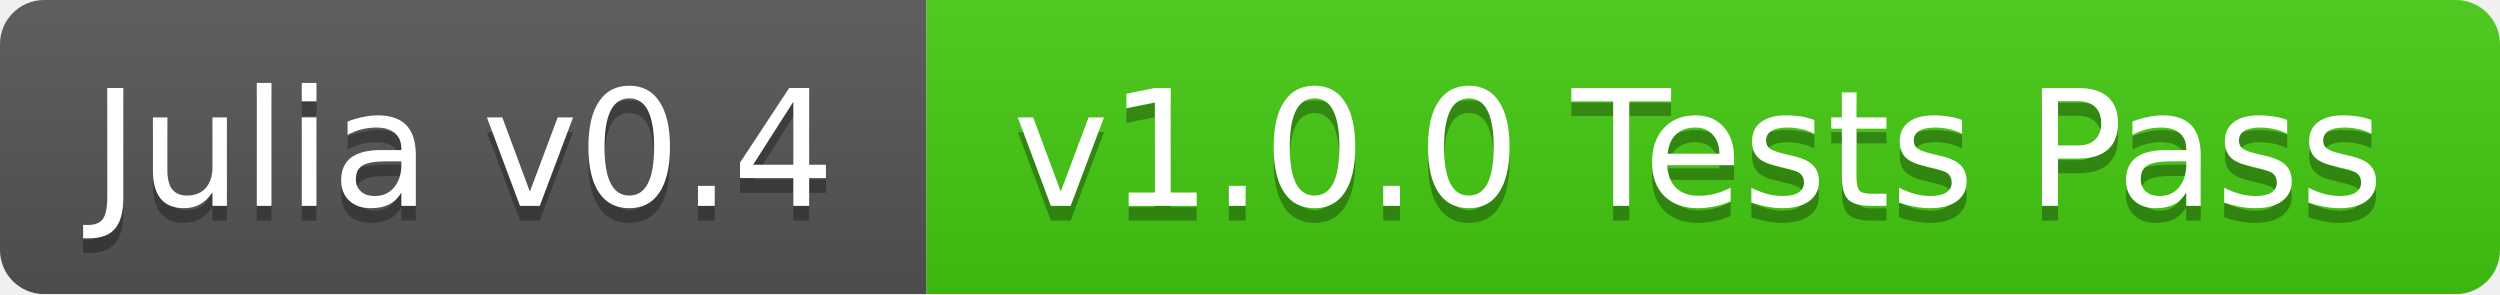
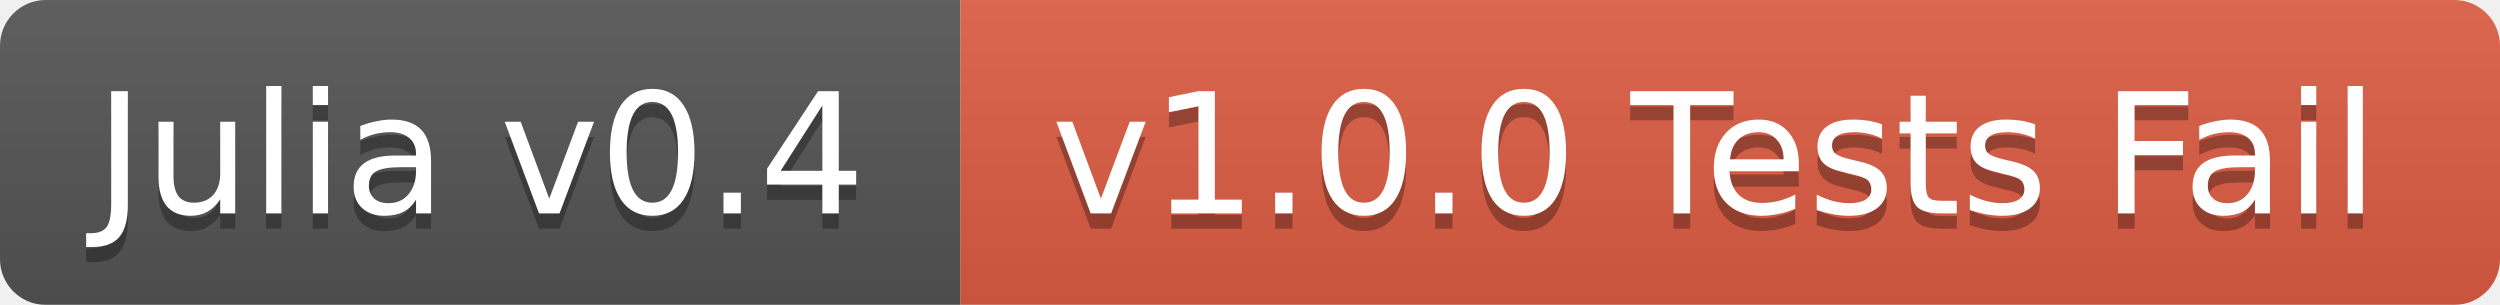
- <svg xmlns="http://www.w3.org/2000/svg" width="170" height="20">
+ <svg xmlns="http://www.w3.org/2000/svg" width="164" height="20">
  <linearGradient id="b" x2="0" y2="100%">
    <stop offset="0" stop-color="#bbb" stop-opacity=".1" />
    <stop offset="1" stop-opacity=".1" />
  </linearGradient>
  <mask id="a">
-     <rect width="170" height="20" rx="3" fill="#fff" />
+     <rect width="164" height="20" rx="3" fill="#fff" />
  </mask>
  <g mask="url(#a)">
    <path fill="#555" d="M0 0h63v20H0z" />
-     <path fill="#4c1" d="M63 0h107v20H63z" />
-     <path fill="url(#b)" d="M0 0h170v20H0z" />
+     <path fill="#e05d44" d="M63 0h101v20H63z" />
+     <path fill="url(#b)" d="M0 0h164v20H0z" />
  </g>
  <g fill="#fff" text-anchor="middle" font-family="DejaVu Sans,Verdana,Geneva,sans-serif" font-size="11">
    <text x="31.5" y="15" fill="#010101" fill-opacity=".3">Julia v0.4</text>
    <text x="31.5" y="14">Julia v0.4</text>
-     <text x="115.5" y="15" fill="#010101" fill-opacity=".3">v1.0.0 Tests Pass</text>
-     <text x="115.5" y="14">v1.0.0 Tests Pass</text>
+     <text x="112.5" y="15" fill="#010101" fill-opacity=".3">v1.0.0 Tests Fail</text>
+     <text x="112.5" y="14">v1.0.0 Tests Fail</text>
  </g>
</svg>
